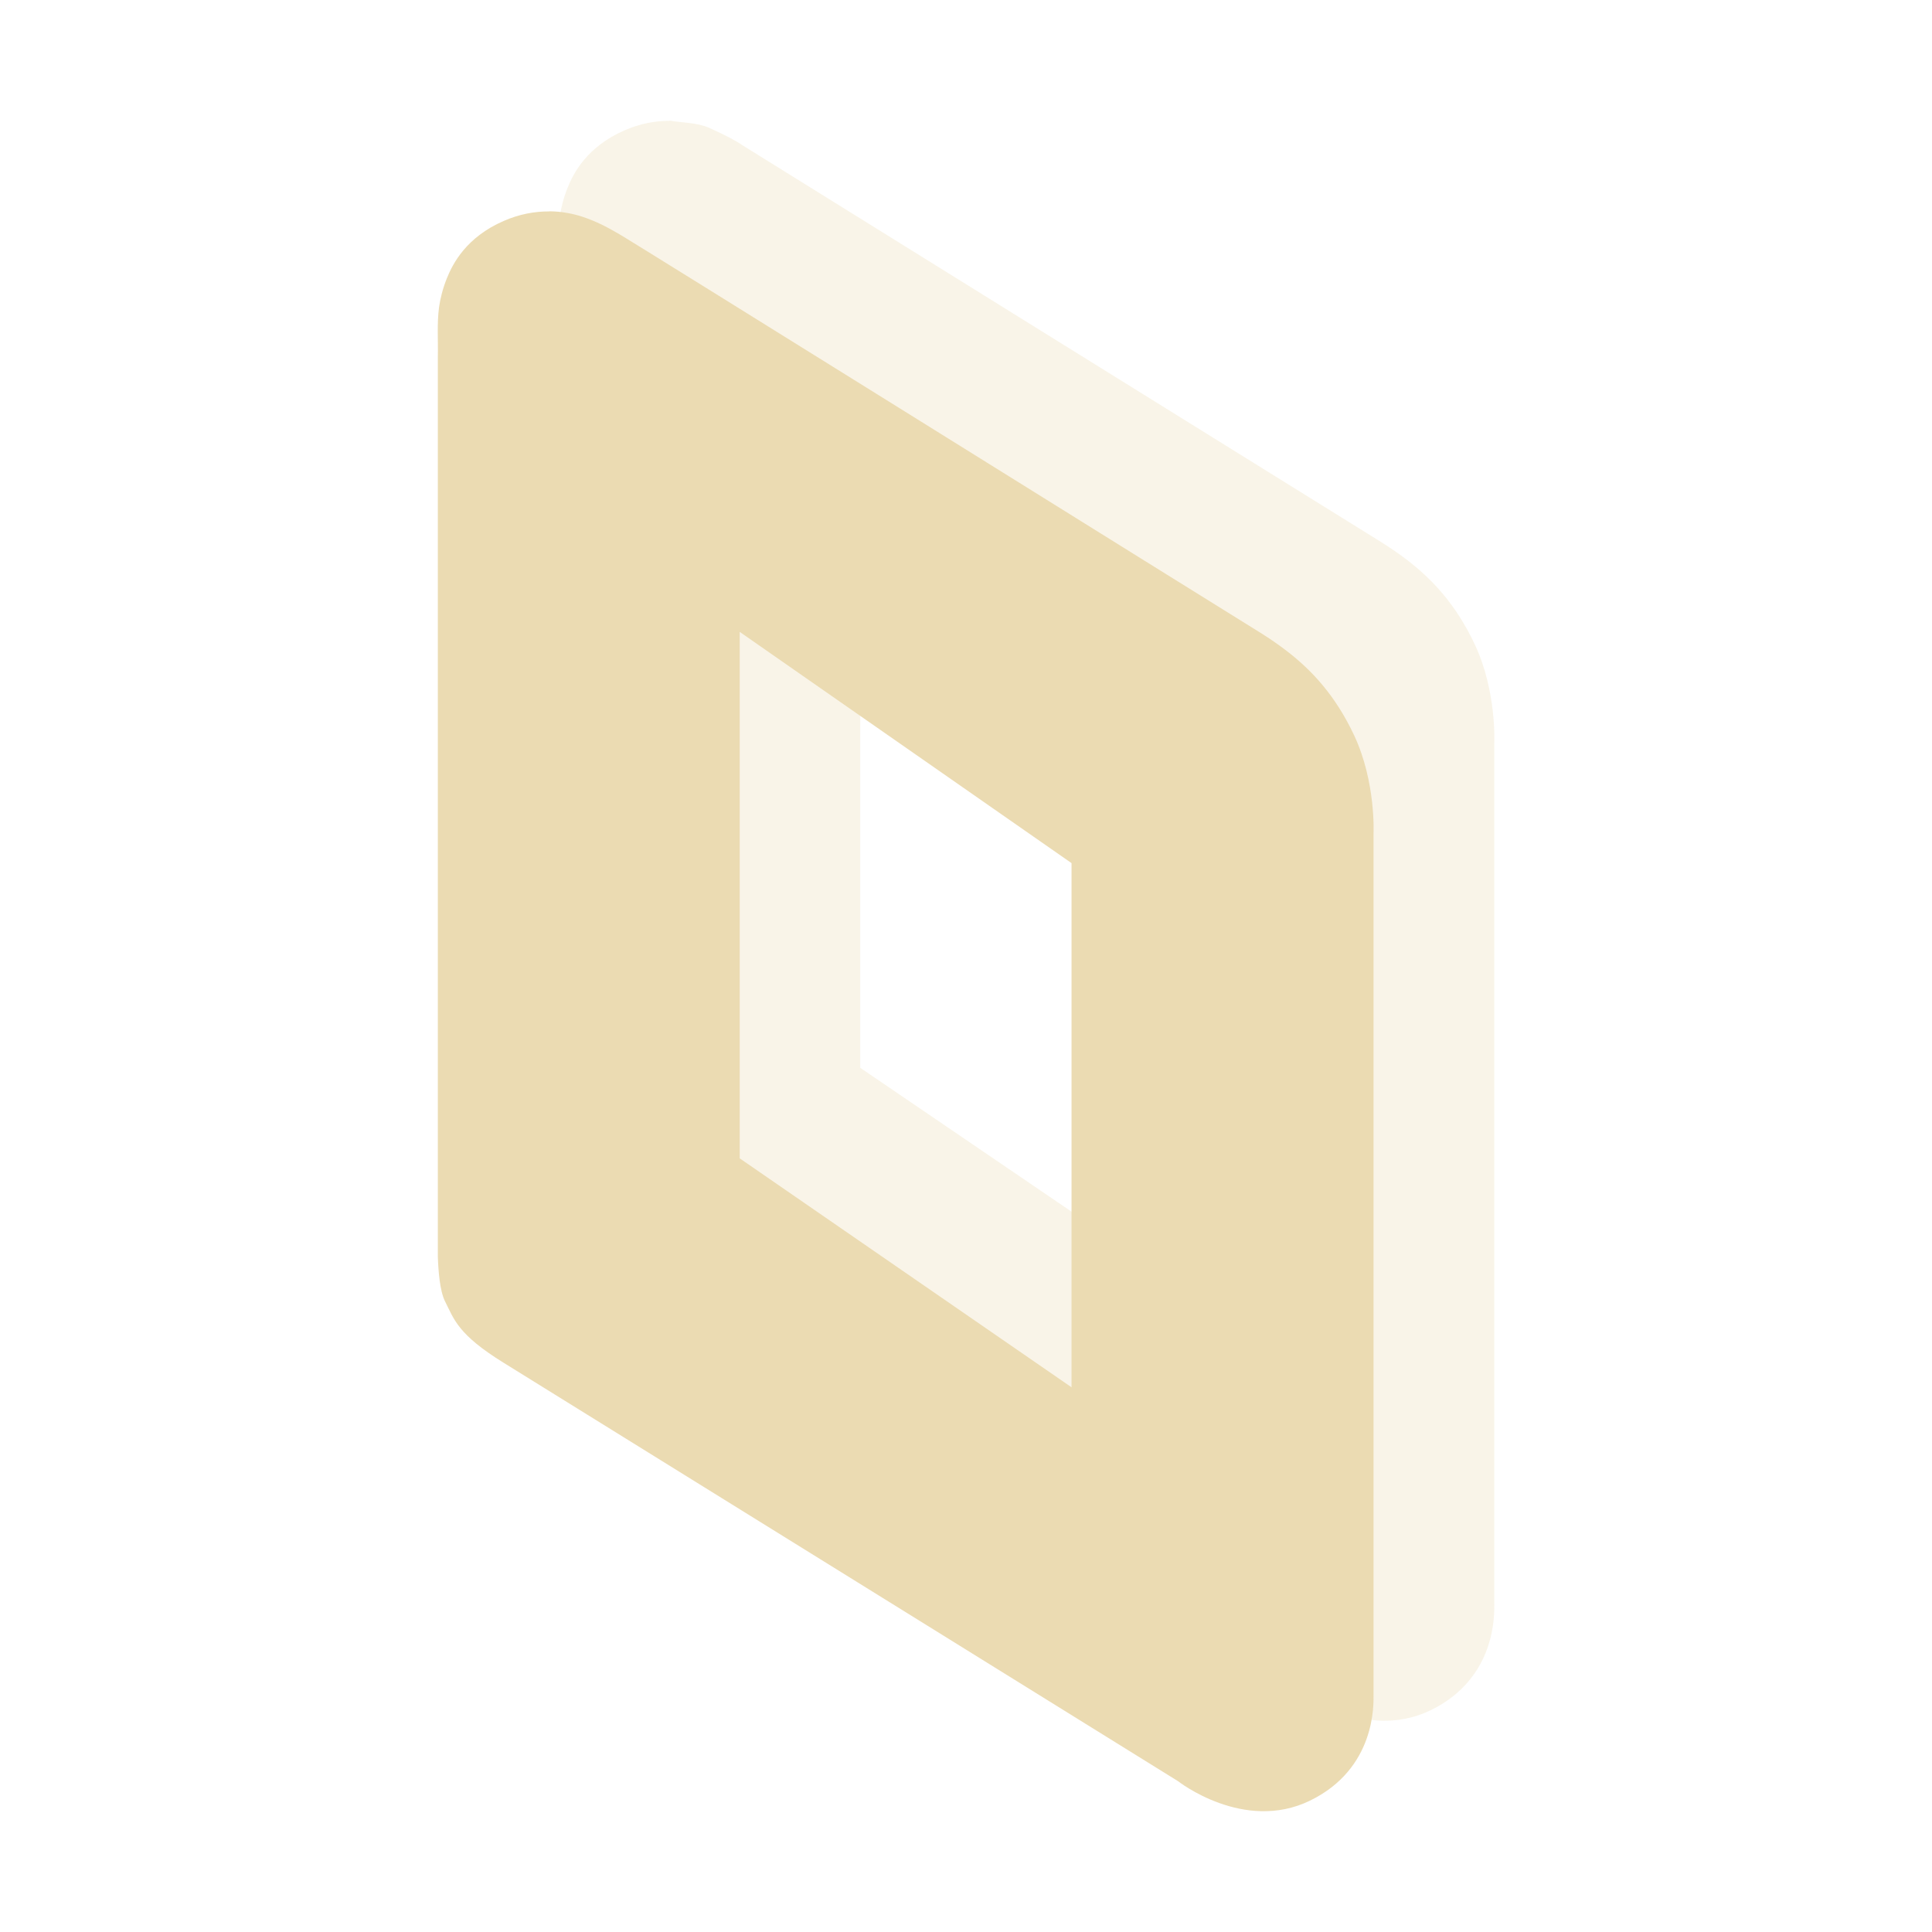
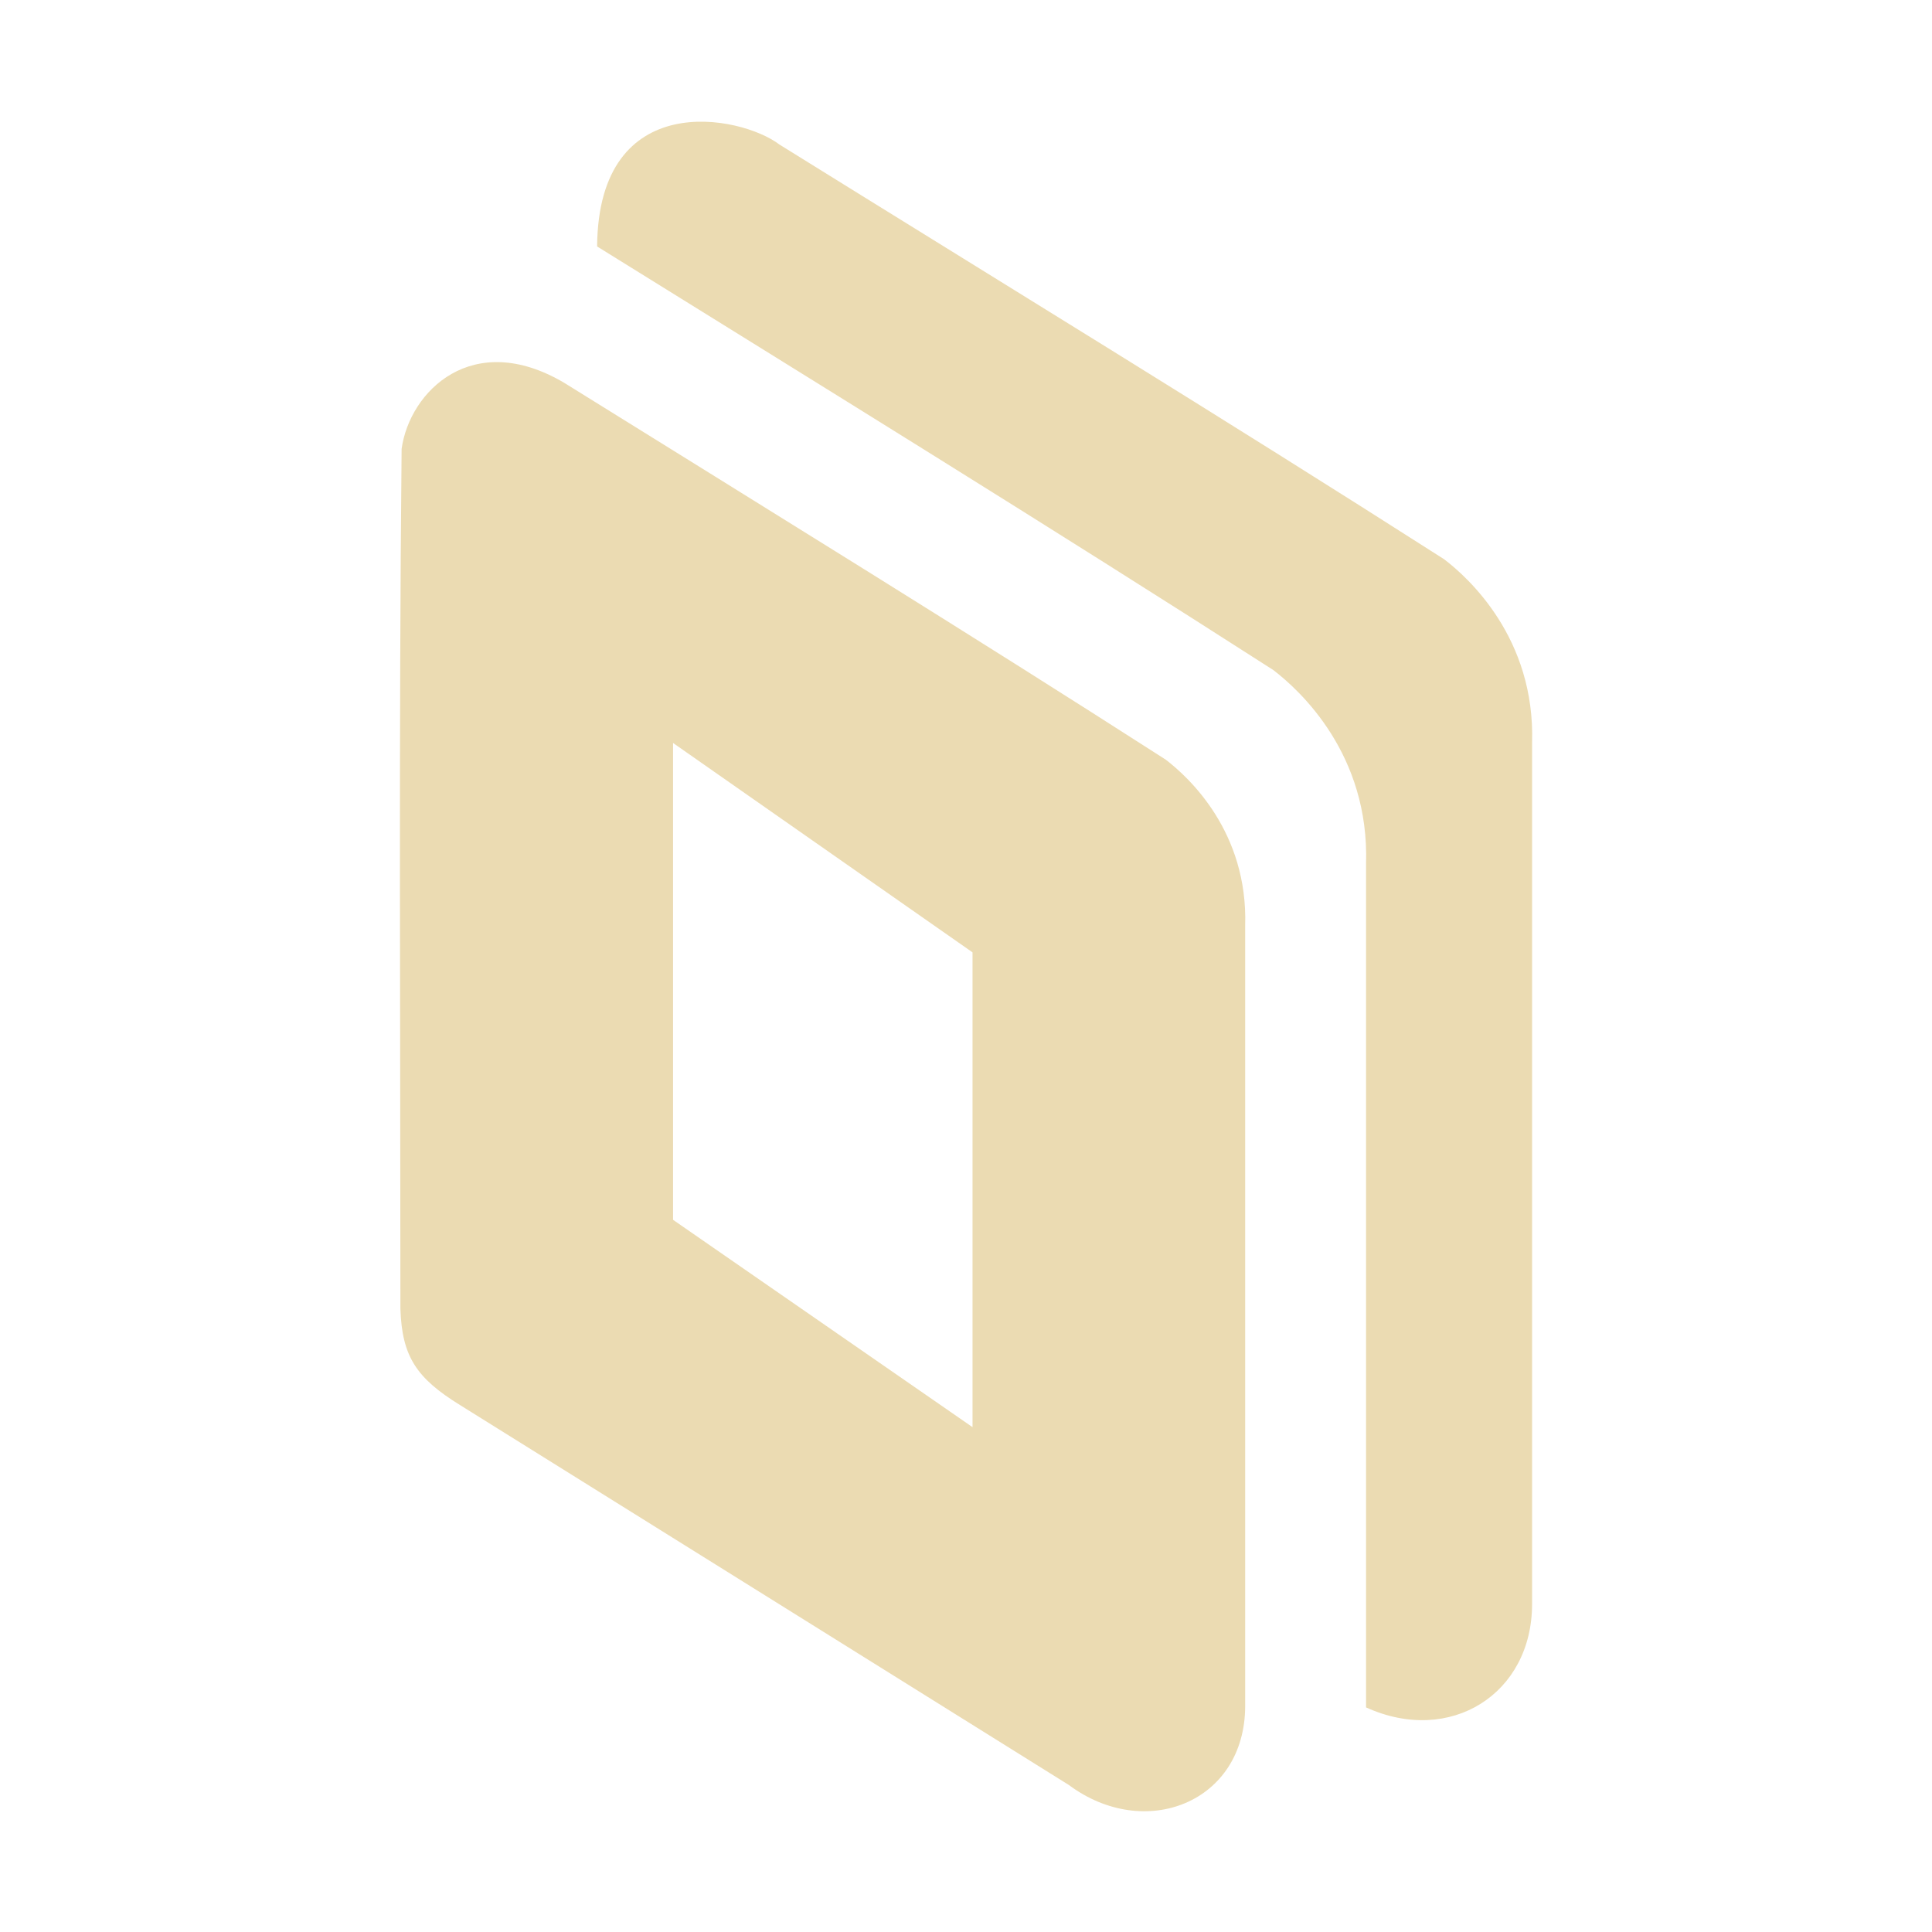
- <svg xmlns="http://www.w3.org/2000/svg" width="16" height="16" style="isolation:isolate" version="1.1" viewBox="0 0 16 16">
+ <svg xmlns="http://www.w3.org/2000/svg" width="16" height="16" version="1.1">
  <defs>
-     <style type="text/css">.ColorScheme-Text { color:#ebdbb2; } .ColorScheme-Highlight { color:#458588; }</style>
+     <style type="text/css" id="current-color-scheme">.ColorScheme-Text { color:#ebdbb2; } .ColorScheme-Highlight { color:#458588; }</style>
  </defs>
-   <path d="m5.545 1.001c-0.116-6.645e-4 -0.242 0.021-0.374 0.079-0.309 0.135-0.421 0.352-0.47 0.474-0.035 0.087-0.055 0.17-0.065 0.24-0.017 0.114-0.007 0.23-0.01 0.344v7.531c0.004 0.116 0.016 0.27 0.059 0.356 0.076 0.151 0.106 0.275 0.486 0.51 0.38 0.235 5.585 3.465 5.585 3.465s0.544 0.43 1.093 0.163c0.548-0.267 0.526-0.807 0.526-0.878v-7.132s0.021-0.428-0.161-0.815c-0.154-0.328-0.35-0.54-0.567-0.705-0.072-0.055-0.146-0.105-0.222-0.152-0.304-0.188-5.281-3.281-5.281-3.281-0.035-0.027-0.141-0.083-0.272-0.142-0.103-0.044-0.217-0.04-0.325-0.059zm1.579 3.482 2.785 1.915v4.341l-2.785-1.896z" fill="#ebdbb2" opacity=".3" stroke-width=".25" />
-   <path d="m4.547 1.751c-0.116-6.909e-4 -0.244 0.021-0.376 0.079-0.31 0.135-0.421 0.353-0.47 0.474-0.035 0.087-0.055 0.17-0.065 0.24-0.018 0.136-0.007 0.274-0.01 0.411v7.453c0.004 0.116 0.016 0.281 0.059 0.368 0.076 0.151 0.106 0.275 0.486 0.51 0.38 0.235 5.585 3.465 5.585 3.465s0.544 0.428 1.093 0.161c0.548-0.267 0.526-0.805 0.526-0.876v-7.132s0.021-0.428-0.161-0.815c-0.154-0.328-0.35-0.54-0.567-0.705-0.072-0.055-0.146-0.105-0.222-0.152-0.497-0.307-5.291-3.296-5.297-3.293-0.11-0.065-0.203-0.111-0.311-0.146-0.067-0.022-0.167-0.043-0.268-0.043zm1.579 3.482 2.748 1.915v4.341l-2.748-1.896z" fill="#ebdbb2" stroke-width=".25" />
+   <path class="ColorScheme-Text" fill="currentColor" d="m4.945 2.041c1.871 1.162 3.746 2.318 5.6 3.508 0.222 0.17 0.797 0.698 0.768 1.605v6.986c0.697 0.317 1.375-0.111 1.375-0.856v-7.133c0.027-0.866-0.529-1.368-0.729-1.52-1.821-1.164-3.668-2.293-5.504-3.434-0.322-0.245-1.498-0.476-1.51 0.842zm-1.619 1.676c-0.024 2.373-0.01 4.749-0.01 7.123 0.013 0.396 0.135 0.574 0.492 0.795 0.343 0.213 5.043 3.147 5.043 3.147 0.63 0.47 1.461 0.147 1.461-0.655v-6.461c0.024-0.776-0.465-1.227-0.658-1.375-1.648-1.058-3.319-2.087-4.982-3.121-0.758-0.447-1.279 0.069-1.346 0.547zm2.248 2.436 2.48 1.734v3.932l-2.48-1.717z" />
</svg>
